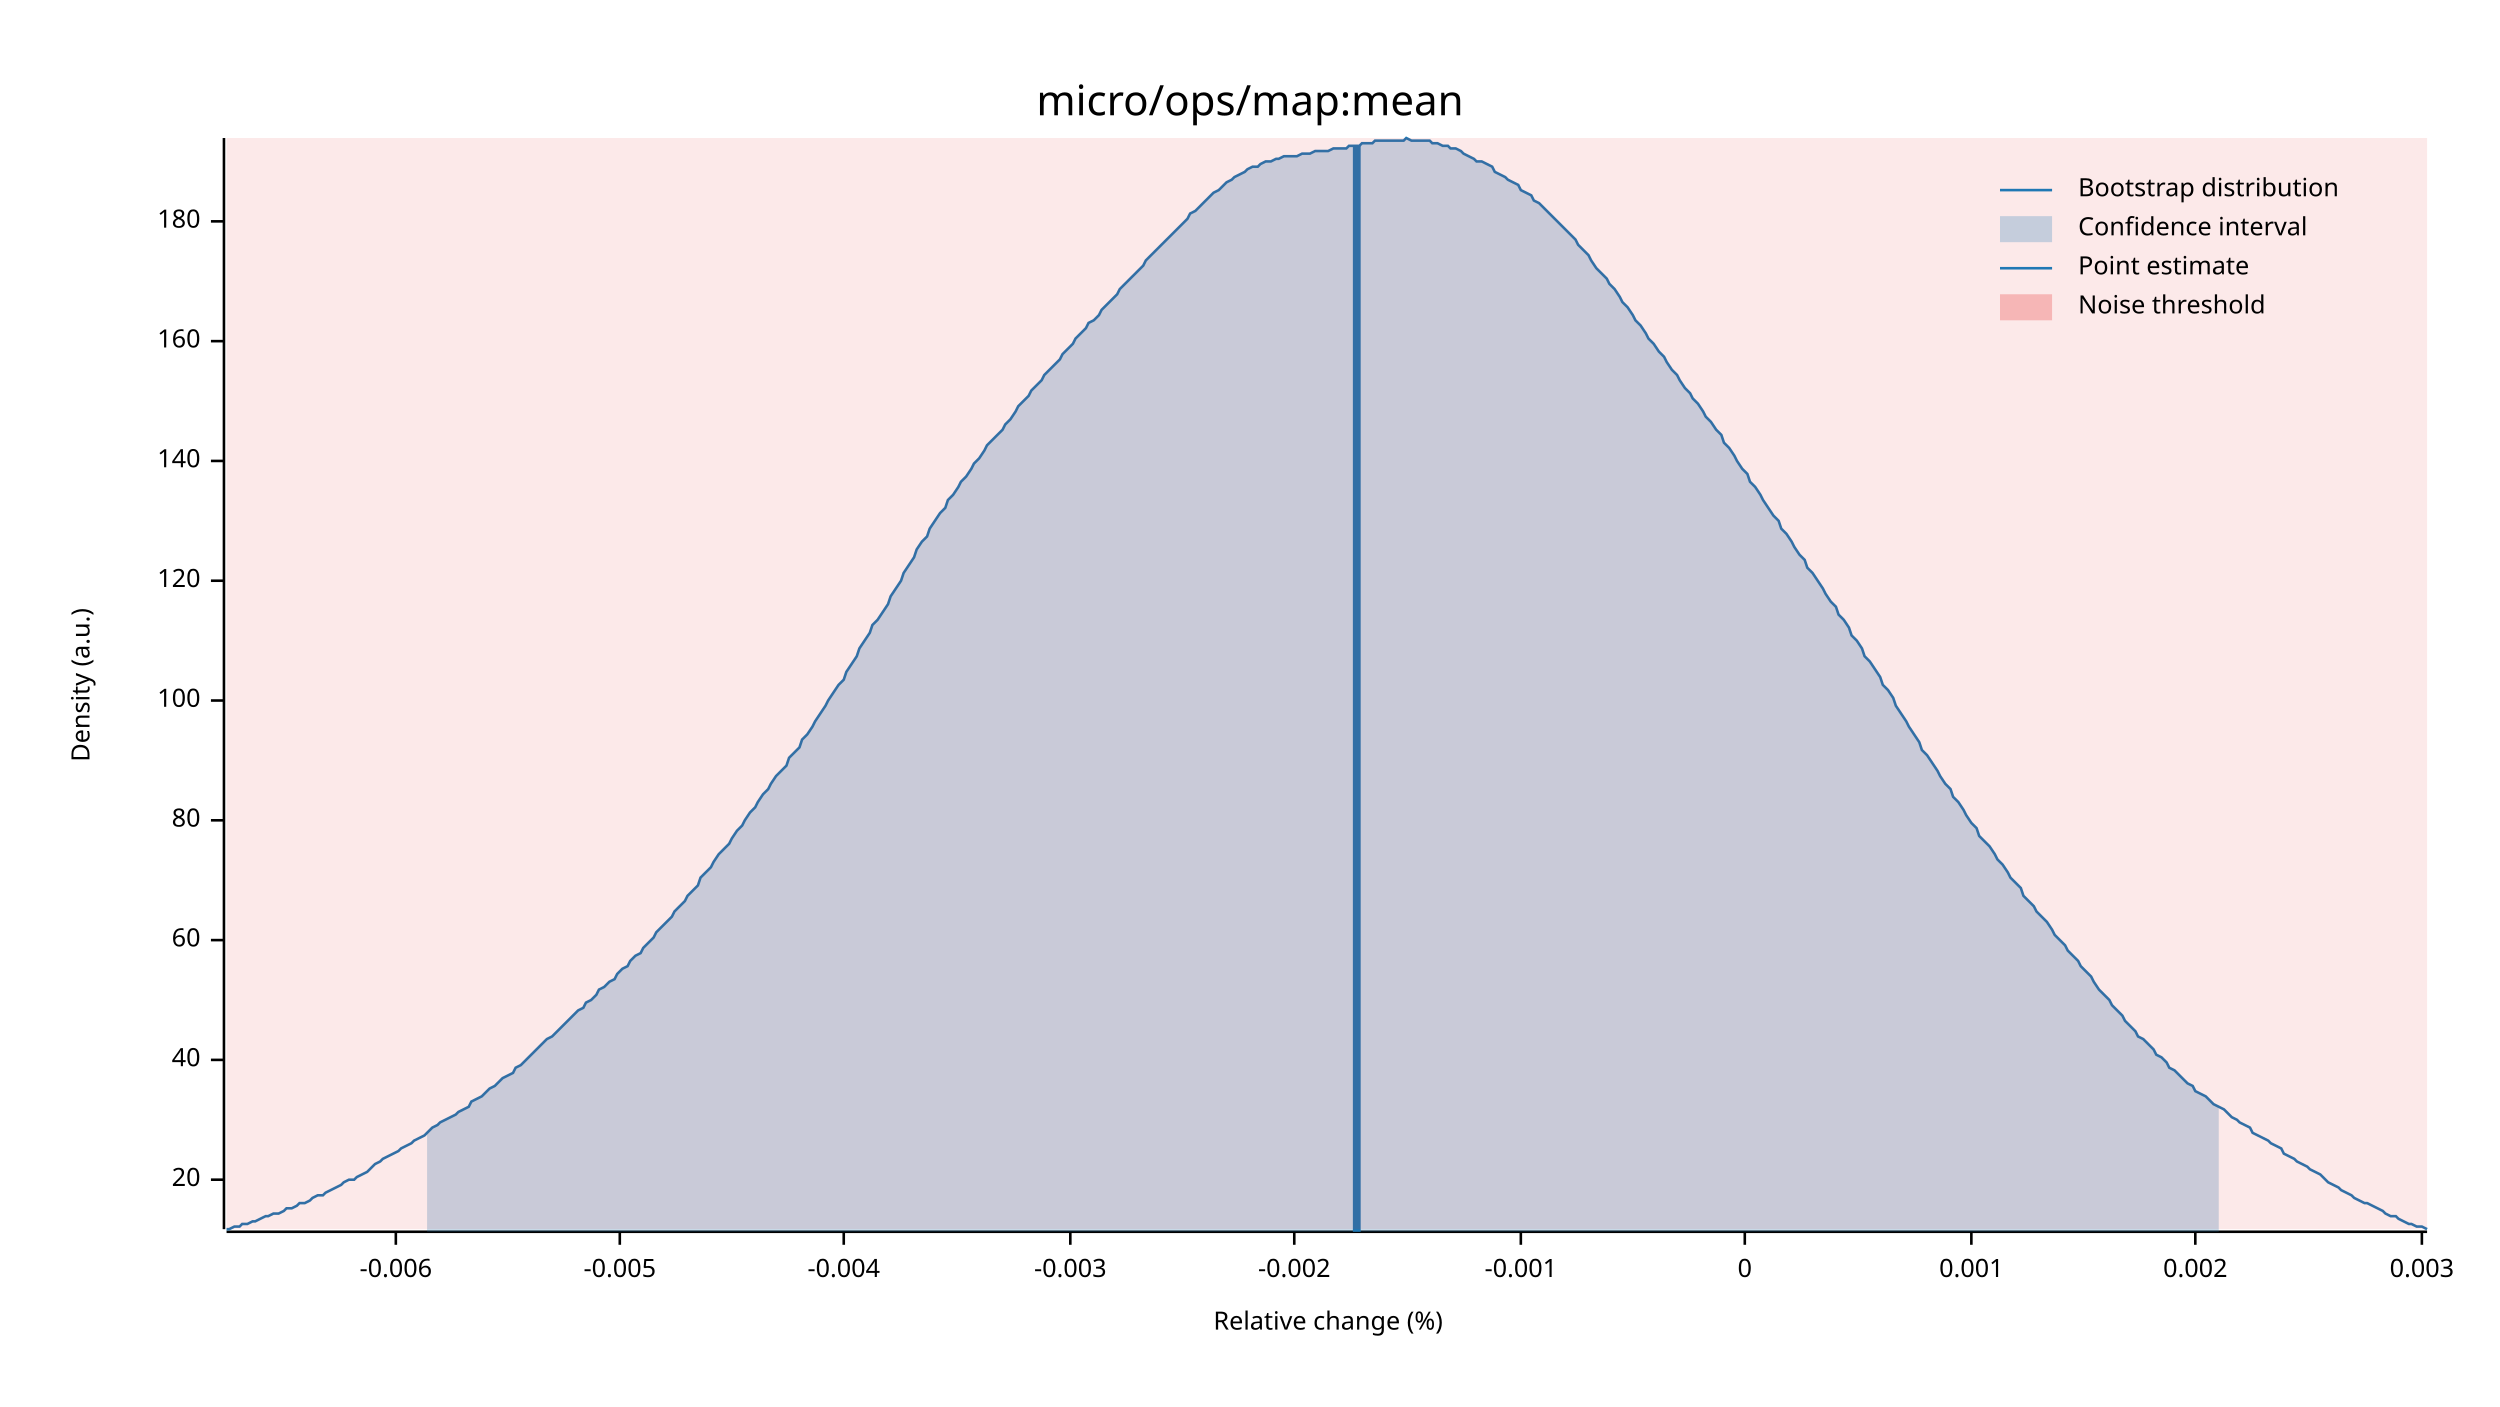
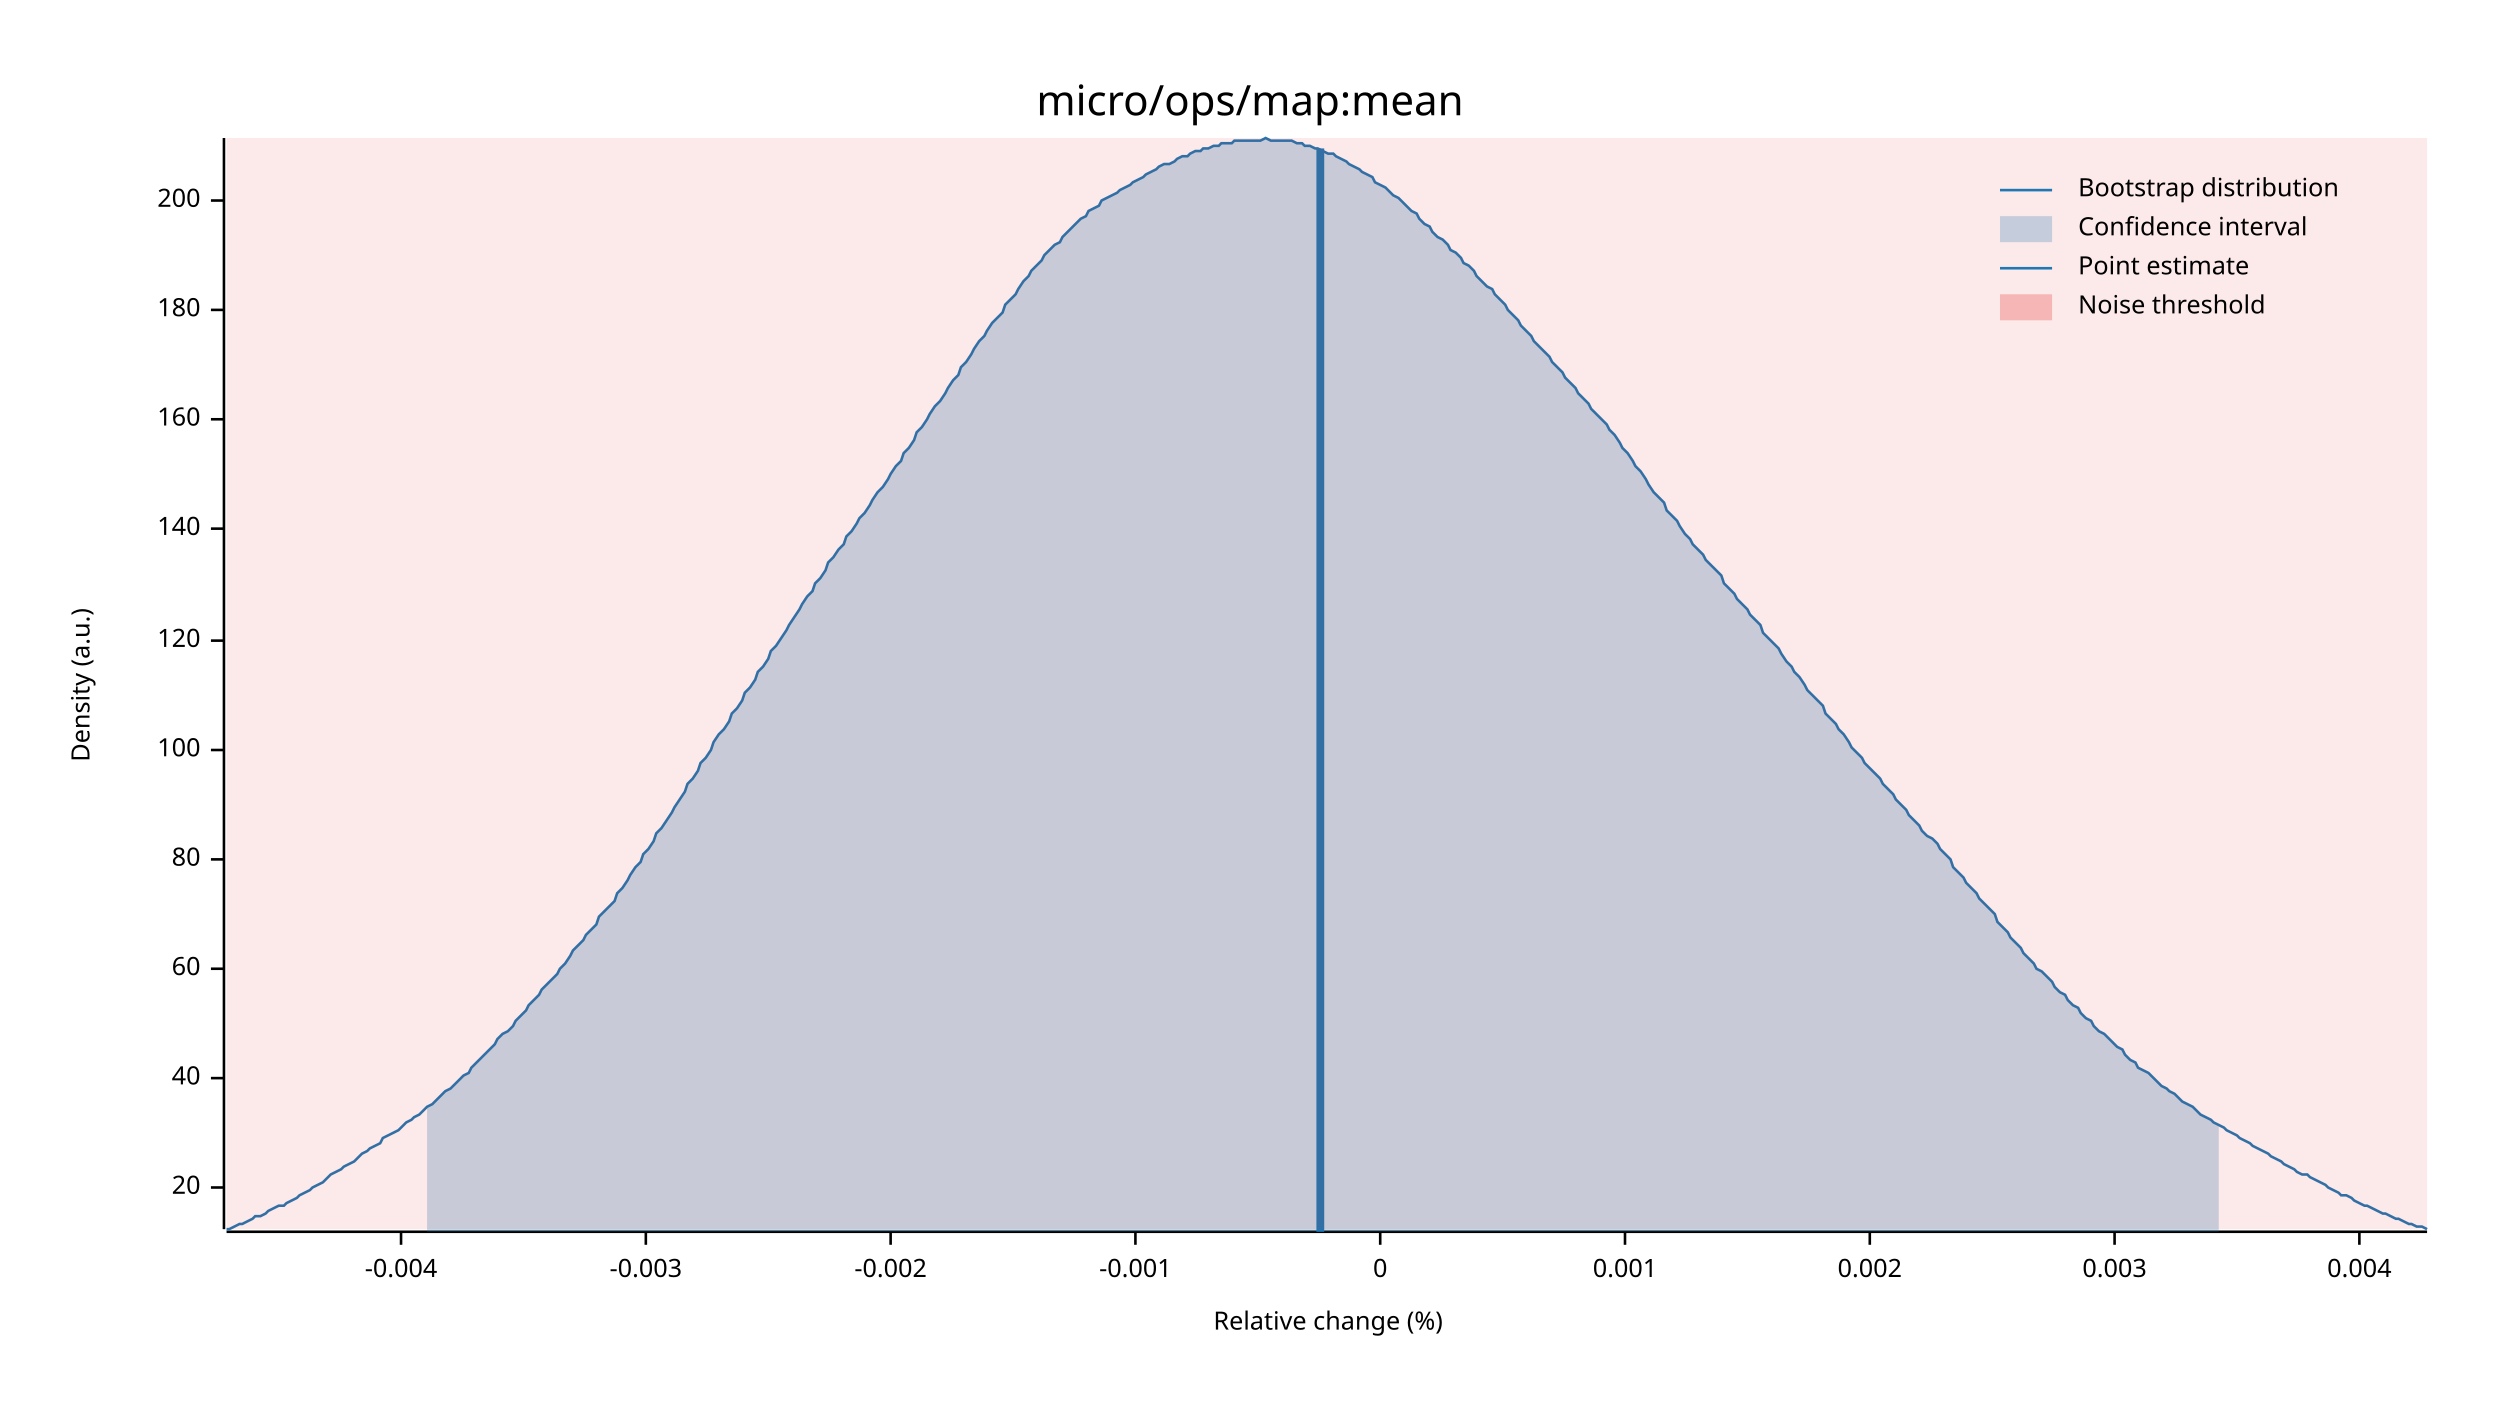
<svg xmlns="http://www.w3.org/2000/svg" width="960" height="540" viewBox="0 0 960 540">
  <text x="480" y="32" dy="0.76em" text-anchor="middle" font-family="sans-serif" font-size="16.129" opacity="1" fill="#000000">
micro/ops/map:mean
</text>
  <text x="27" y="263" dy="0.76em" text-anchor="middle" font-family="sans-serif" font-size="9.677" opacity="1" fill="#000000" transform="rotate(270, 27, 263)">
Density (a.u.)
</text>
  <text x="510" y="513" dy="-0.5ex" text-anchor="middle" font-family="sans-serif" font-size="9.677" opacity="1" fill="#000000">
Relative change (%)
</text>
  <polyline fill="none" opacity="1" stroke="#000000" stroke-width="1" points="86,53 86,472 " />
-   <text x="77" y="453" dy="0.5ex" text-anchor="end" font-family="sans-serif" font-size="9.677" opacity="1" fill="#000000">
+   <text x="77" y="456" dy="0.5ex" text-anchor="end" font-family="sans-serif" font-size="9.677" opacity="1" fill="#000000">
20
</text>
-   <polyline fill="none" opacity="1" stroke="#000000" stroke-width="1" points="81,453 86,453 " />
-   <text x="77" y="407" dy="0.5ex" text-anchor="end" font-family="sans-serif" font-size="9.677" opacity="1" fill="#000000">
+   <polyline fill="none" opacity="1" stroke="#000000" stroke-width="1" points="81,456 86,456 " />
+   <text x="77" y="414" dy="0.5ex" text-anchor="end" font-family="sans-serif" font-size="9.677" opacity="1" fill="#000000">
40
</text>
-   <polyline fill="none" opacity="1" stroke="#000000" stroke-width="1" points="81,407 86,407 " />
-   <text x="77" y="361" dy="0.5ex" text-anchor="end" font-family="sans-serif" font-size="9.677" opacity="1" fill="#000000">
+   <polyline fill="none" opacity="1" stroke="#000000" stroke-width="1" points="81,414 86,414 " />
+   <text x="77" y="372" dy="0.5ex" text-anchor="end" font-family="sans-serif" font-size="9.677" opacity="1" fill="#000000">
60
</text>
-   <polyline fill="none" opacity="1" stroke="#000000" stroke-width="1" points="81,361 86,361 " />
-   <text x="77" y="315" dy="0.5ex" text-anchor="end" font-family="sans-serif" font-size="9.677" opacity="1" fill="#000000">
+   <polyline fill="none" opacity="1" stroke="#000000" stroke-width="1" points="81,372 86,372 " />
+   <text x="77" y="330" dy="0.5ex" text-anchor="end" font-family="sans-serif" font-size="9.677" opacity="1" fill="#000000">
80
</text>
-   <polyline fill="none" opacity="1" stroke="#000000" stroke-width="1" points="81,315 86,315 " />
-   <text x="77" y="269" dy="0.5ex" text-anchor="end" font-family="sans-serif" font-size="9.677" opacity="1" fill="#000000">
+   <polyline fill="none" opacity="1" stroke="#000000" stroke-width="1" points="81,330 86,330 " />
+   <text x="77" y="288" dy="0.5ex" text-anchor="end" font-family="sans-serif" font-size="9.677" opacity="1" fill="#000000">
100
</text>
-   <polyline fill="none" opacity="1" stroke="#000000" stroke-width="1" points="81,269 86,269 " />
-   <text x="77" y="223" dy="0.5ex" text-anchor="end" font-family="sans-serif" font-size="9.677" opacity="1" fill="#000000">
+   <polyline fill="none" opacity="1" stroke="#000000" stroke-width="1" points="81,288 86,288 " />
+   <text x="77" y="246" dy="0.5ex" text-anchor="end" font-family="sans-serif" font-size="9.677" opacity="1" fill="#000000">
120
</text>
-   <polyline fill="none" opacity="1" stroke="#000000" stroke-width="1" points="81,223 86,223 " />
-   <text x="77" y="177" dy="0.5ex" text-anchor="end" font-family="sans-serif" font-size="9.677" opacity="1" fill="#000000">
+   <polyline fill="none" opacity="1" stroke="#000000" stroke-width="1" points="81,246 86,246 " />
+   <text x="77" y="203" dy="0.5ex" text-anchor="end" font-family="sans-serif" font-size="9.677" opacity="1" fill="#000000">
140
</text>
-   <polyline fill="none" opacity="1" stroke="#000000" stroke-width="1" points="81,177 86,177 " />
-   <text x="77" y="131" dy="0.5ex" text-anchor="end" font-family="sans-serif" font-size="9.677" opacity="1" fill="#000000">
+   <polyline fill="none" opacity="1" stroke="#000000" stroke-width="1" points="81,203 86,203 " />
+   <text x="77" y="161" dy="0.5ex" text-anchor="end" font-family="sans-serif" font-size="9.677" opacity="1" fill="#000000">
160
</text>
-   <polyline fill="none" opacity="1" stroke="#000000" stroke-width="1" points="81,131 86,131 " />
-   <text x="77" y="85" dy="0.5ex" text-anchor="end" font-family="sans-serif" font-size="9.677" opacity="1" fill="#000000">
+   <polyline fill="none" opacity="1" stroke="#000000" stroke-width="1" points="81,161 86,161 " />
+   <text x="77" y="119" dy="0.5ex" text-anchor="end" font-family="sans-serif" font-size="9.677" opacity="1" fill="#000000">
180
</text>
-   <polyline fill="none" opacity="1" stroke="#000000" stroke-width="1" points="81,85 86,85 " />
+   <polyline fill="none" opacity="1" stroke="#000000" stroke-width="1" points="81,119 86,119 " />
+   <text x="77" y="77" dy="0.5ex" text-anchor="end" font-family="sans-serif" font-size="9.677" opacity="1" fill="#000000">
+ 200
+ </text>
+   <polyline fill="none" opacity="1" stroke="#000000" stroke-width="1" points="81,77 86,77 " />
  <polyline fill="none" opacity="1" stroke="#000000" stroke-width="1" points="87,473 932,473 " />
-   <text x="152" y="483" dy="0.76em" text-anchor="middle" font-family="sans-serif" font-size="9.677" opacity="1" fill="#000000">
- -0.006
- </text>
-   <polyline fill="none" opacity="1" stroke="#000000" stroke-width="1" points="152,473 152,478 " />
-   <text x="238" y="483" dy="0.76em" text-anchor="middle" font-family="sans-serif" font-size="9.677" opacity="1" fill="#000000">
- -0.005
- </text>
-   <polyline fill="none" opacity="1" stroke="#000000" stroke-width="1" points="238,473 238,478 " />
-   <text x="324" y="483" dy="0.76em" text-anchor="middle" font-family="sans-serif" font-size="9.677" opacity="1" fill="#000000">
+   <text x="154" y="483" dy="0.76em" text-anchor="middle" font-family="sans-serif" font-size="9.677" opacity="1" fill="#000000">
-0.004
</text>
-   <polyline fill="none" opacity="1" stroke="#000000" stroke-width="1" points="324,473 324,478 " />
-   <text x="411" y="483" dy="0.76em" text-anchor="middle" font-family="sans-serif" font-size="9.677" opacity="1" fill="#000000">
+   <polyline fill="none" opacity="1" stroke="#000000" stroke-width="1" points="154,473 154,478 " />
+   <text x="248" y="483" dy="0.76em" text-anchor="middle" font-family="sans-serif" font-size="9.677" opacity="1" fill="#000000">
-0.003
</text>
-   <polyline fill="none" opacity="1" stroke="#000000" stroke-width="1" points="411,473 411,478 " />
-   <text x="497" y="483" dy="0.76em" text-anchor="middle" font-family="sans-serif" font-size="9.677" opacity="1" fill="#000000">
+   <polyline fill="none" opacity="1" stroke="#000000" stroke-width="1" points="248,473 248,478 " />
+   <text x="342" y="483" dy="0.76em" text-anchor="middle" font-family="sans-serif" font-size="9.677" opacity="1" fill="#000000">
-0.002
</text>
-   <polyline fill="none" opacity="1" stroke="#000000" stroke-width="1" points="497,473 497,478 " />
-   <text x="584" y="483" dy="0.76em" text-anchor="middle" font-family="sans-serif" font-size="9.677" opacity="1" fill="#000000">
+   <polyline fill="none" opacity="1" stroke="#000000" stroke-width="1" points="342,473 342,478 " />
+   <text x="436" y="483" dy="0.76em" text-anchor="middle" font-family="sans-serif" font-size="9.677" opacity="1" fill="#000000">
-0.001
</text>
-   <polyline fill="none" opacity="1" stroke="#000000" stroke-width="1" points="584,473 584,478 " />
-   <text x="670" y="483" dy="0.76em" text-anchor="middle" font-family="sans-serif" font-size="9.677" opacity="1" fill="#000000">
+   <polyline fill="none" opacity="1" stroke="#000000" stroke-width="1" points="436,473 436,478 " />
+   <text x="530" y="483" dy="0.76em" text-anchor="middle" font-family="sans-serif" font-size="9.677" opacity="1" fill="#000000">
0
</text>
-   <polyline fill="none" opacity="1" stroke="#000000" stroke-width="1" points="670,473 670,478 " />
-   <text x="757" y="483" dy="0.76em" text-anchor="middle" font-family="sans-serif" font-size="9.677" opacity="1" fill="#000000">
+   <polyline fill="none" opacity="1" stroke="#000000" stroke-width="1" points="530,473 530,478 " />
+   <text x="624" y="483" dy="0.76em" text-anchor="middle" font-family="sans-serif" font-size="9.677" opacity="1" fill="#000000">
0.001
</text>
-   <polyline fill="none" opacity="1" stroke="#000000" stroke-width="1" points="757,473 757,478 " />
-   <text x="843" y="483" dy="0.76em" text-anchor="middle" font-family="sans-serif" font-size="9.677" opacity="1" fill="#000000">
+   <polyline fill="none" opacity="1" stroke="#000000" stroke-width="1" points="624,473 624,478 " />
+   <text x="718" y="483" dy="0.76em" text-anchor="middle" font-family="sans-serif" font-size="9.677" opacity="1" fill="#000000">
0.002
</text>
-   <polyline fill="none" opacity="1" stroke="#000000" stroke-width="1" points="843,473 843,478 " />
-   <text x="930" y="483" dy="0.76em" text-anchor="middle" font-family="sans-serif" font-size="9.677" opacity="1" fill="#000000">
+   <polyline fill="none" opacity="1" stroke="#000000" stroke-width="1" points="718,473 718,478 " />
+   <text x="812" y="483" dy="0.76em" text-anchor="middle" font-family="sans-serif" font-size="9.677" opacity="1" fill="#000000">
0.003
</text>
-   <polyline fill="none" opacity="1" stroke="#000000" stroke-width="1" points="930,473 930,478 " />
-   <polyline fill="none" opacity="1" stroke="#1F78B4" stroke-width="1" points="87,472 88,472 90,471 92,471 93,470 95,470 97,469 98,469 100,468 102,467 103,467 105,466 107,466 109,465 110,464 112,464 114,463 115,462 117,462 119,461 120,460 122,459 124,459 125,458 127,457 129,456 131,455 132,454 134,453 136,453 137,452 139,451 141,450 142,449 144,447 146,446 147,445 149,444 151,443 153,442 154,441 156,440 158,439 159,438 161,437 163,436 164,435 166,433 168,432 169,431 171,430 173,429 175,428 176,427 178,426 180,425 181,423 183,422 185,421 186,420 188,418 190,417 191,416 193,414 195,413 197,412 198,410 200,409 202,407 203,406 205,404 207,402 208,401 210,399 212,398 214,396 215,395 217,393 219,391 220,390 222,388 224,387 225,385 227,384 229,382 230,380 232,379 234,377 236,376 237,374 239,372 241,371 242,369 244,367 246,366 247,364 249,362 251,360 252,358 254,356 256,354 258,352 259,350 261,348 263,346 264,344 266,342 268,340 269,337 271,335 273,333 274,331 276,328 278,326 280,324 281,322 283,319 285,317 286,315 288,312 290,310 291,308 293,305 295,303 296,301 298,298 300,296 302,294 303,291 305,289 307,287 308,284 310,282 312,279 313,277 315,274 317,271 318,269 320,266 322,263 324,261 325,258 327,255 329,252 330,249 332,246 334,243 335,240 337,238 339,235 341,232 342,229 344,226 346,223 347,220 349,217 351,214 352,211 354,208 356,206 357,203 359,200 361,197 363,195 364,192 366,190 368,187 369,185 371,183 373,180 374,178 376,176 378,173 379,171 381,169 383,167 385,165 386,163 388,161 390,158 391,156 393,154 395,152 396,150 398,148 400,146 401,144 403,142 405,140 407,138 408,136 410,134 412,132 413,130 415,128 417,126 418,124 420,123 422,121 423,119 425,117 427,115 429,113 430,111 432,109 434,107 435,106 437,104 439,102 440,100 442,98 444,96 445,95 447,93 449,91 451,89 452,88 454,86 456,84 457,82 459,81 461,79 462,78 464,76 466,74 468,73 469,72 471,70 473,69 474,68 476,67 478,66 479,65 481,64 483,64 484,63 486,62 488,62 490,61 491,61 493,60 495,60 496,60 498,60 500,59 501,59 503,59 505,58 506,58 508,58 510,58 512,57 513,57 515,57 517,57 518,56 520,56 522,56 523,55 525,55 527,55 528,54 530,54 532,54 534,54 535,54 537,54 539,54 540,53 542,54 544,54 545,54 547,54 549,54 550,55 552,55 554,56 556,56 557,57 559,57 561,58 562,59 564,60 566,61 567,62 569,62 571,63 573,64 574,66 576,67 578,68 579,69 581,70 583,71 584,73 586,74 588,75 589,77 591,78 593,80 595,82 596,83 598,85 600,87 601,88 603,90 605,92 606,94 608,96 610,98 611,100 613,103 615,105 617,107 618,109 620,111 622,114 623,116 625,118 627,121 628,123 630,125 632,128 633,130 635,132 637,135 639,137 640,139 642,142 644,144 645,146 647,149 649,151 650,153 652,155 654,158 655,160 657,162 659,165 661,167 662,170 664,172 666,175 667,177 669,180 671,182 672,185 674,187 676,190 677,192 679,195 681,198 683,200 684,203 686,205 688,208 689,210 691,213 693,215 694,218 696,220 698,223 700,226 701,228 703,231 705,233 706,236 708,238 710,241 711,244 713,246 715,249 716,252 718,254 720,257 722,260 723,263 725,265 727,268 728,271 730,274 732,277 733,279 735,282 737,285 738,288 740,290 742,293 744,296 745,298 747,301 749,303 750,306 752,308 754,311 755,313 757,316 759,318 760,321 762,323 764,325 766,328 767,330 769,332 771,335 772,337 774,339 776,341 777,344 779,346 781,348 782,350 784,352 786,354 788,357 789,359 791,361 793,363 794,365 796,367 798,369 799,371 801,373 803,375 804,377 806,380 808,382 810,384 811,386 813,388 815,390 816,392 818,394 820,396 821,398 823,399 825,401 827,403 828,405 830,406 832,408 833,410 835,411 837,413 838,414 840,416 842,417 843,419 845,420 847,421 849,423 850,424 852,425 854,426 855,427 857,429 859,430 860,431 862,432 864,433 865,435 867,436 869,437 871,438 872,439 874,440 876,441 877,443 879,444 881,445 882,446 884,447 886,448 887,449 889,450 891,451 893,453 894,454 896,455 898,456 899,457 901,458 903,459 904,460 906,461 908,462 909,462 911,463 913,464 915,465 916,466 918,467 920,467 921,468 923,469 925,470 926,470 928,471 930,471 932,472 " />
-   <polygon opacity="0.25" fill="#1F78B4" points="164,435 166,433 168,432 169,431 171,430 173,429 175,428 176,427 178,426 180,425 181,423 183,422 185,421 186,420 188,418 190,417 191,416 193,414 195,413 197,412 198,410 200,409 202,407 203,406 205,404 207,402 208,401 210,399 212,398 214,396 215,395 217,393 219,391 220,390 222,388 224,387 225,385 227,384 229,382 230,380 232,379 234,377 236,376 237,374 239,372 241,371 242,369 244,367 246,366 247,364 249,362 251,360 252,358 254,356 256,354 258,352 259,350 261,348 263,346 264,344 266,342 268,340 269,337 271,335 273,333 274,331 276,328 278,326 280,324 281,322 283,319 285,317 286,315 288,312 290,310 291,308 293,305 295,303 296,301 298,298 300,296 302,294 303,291 305,289 307,287 308,284 310,282 312,279 313,277 315,274 317,271 318,269 320,266 322,263 324,261 325,258 327,255 329,252 330,249 332,246 334,243 335,240 337,238 339,235 341,232 342,229 344,226 346,223 347,220 349,217 351,214 352,211 354,208 356,206 357,203 359,200 361,197 363,195 364,192 366,190 368,187 369,185 371,183 373,180 374,178 376,176 378,173 379,171 381,169 383,167 385,165 386,163 388,161 390,158 391,156 393,154 395,152 396,150 398,148 400,146 401,144 403,142 405,140 407,138 408,136 410,134 412,132 413,130 415,128 417,126 418,124 420,123 422,121 423,119 425,117 427,115 429,113 430,111 432,109 434,107 435,106 437,104 439,102 440,100 442,98 444,96 445,95 447,93 449,91 451,89 452,88 454,86 456,84 457,82 459,81 461,79 462,78 464,76 466,74 468,73 469,72 471,70 473,69 474,68 476,67 478,66 479,65 481,64 483,64 484,63 486,62 488,62 490,61 491,61 493,60 495,60 496,60 498,60 500,59 501,59 503,59 505,58 506,58 508,58 510,58 512,57 513,57 515,57 517,57 518,56 520,56 522,56 523,55 525,55 527,55 528,54 530,54 532,54 534,54 535,54 537,54 539,54 540,53 542,54 544,54 545,54 547,54 549,54 550,55 552,55 554,56 556,56 557,57 559,57 561,58 562,59 564,60 566,61 567,62 569,62 571,63 573,64 574,66 576,67 578,68 579,69 581,70 583,71 584,73 586,74 588,75 589,77 591,78 593,80 595,82 596,83 598,85 600,87 601,88 603,90 605,92 606,94 608,96 610,98 611,100 613,103 615,105 617,107 618,109 620,111 622,114 623,116 625,118 627,121 628,123 630,125 632,128 633,130 635,132 637,135 639,137 640,139 642,142 644,144 645,146 647,149 649,151 650,153 652,155 654,158 655,160 657,162 659,165 661,167 662,170 664,172 666,175 667,177 669,180 671,182 672,185 674,187 676,190 677,192 679,195 681,198 683,200 684,203 686,205 688,208 689,210 691,213 693,215 694,218 696,220 698,223 700,226 701,228 703,231 705,233 706,236 708,238 710,241 711,244 713,246 715,249 716,252 718,254 720,257 722,260 723,263 725,265 727,268 728,271 730,274 732,277 733,279 735,282 737,285 738,288 740,290 742,293 744,296 745,298 747,301 749,303 750,306 752,308 754,311 755,313 757,316 759,318 760,321 762,323 764,325 766,328 767,330 769,332 771,335 772,337 774,339 776,341 777,344 779,346 781,348 782,350 784,352 786,354 788,357 789,359 791,361 793,363 794,365 796,367 798,369 799,371 801,373 803,375 804,377 806,380 808,382 810,384 811,386 813,388 815,390 816,392 818,394 820,396 821,398 823,399 825,401 827,403 828,405 830,406 832,408 833,410 835,411 837,413 838,414 840,416 842,417 843,419 845,420 847,421 849,423 850,424 852,425 852,473 164,473 " />
-   <polyline fill="none" opacity="1" stroke="#1F78B4" stroke-width="3" points="521,473 521,56 " />
+   <polyline fill="none" opacity="1" stroke="#000000" stroke-width="1" points="812,473 812,478 " />
+   <text x="906" y="483" dy="0.76em" text-anchor="middle" font-family="sans-serif" font-size="9.677" opacity="1" fill="#000000">
+ 0.004
+ </text>
+   <polyline fill="none" opacity="1" stroke="#000000" stroke-width="1" points="906,473 906,478 " />
+   <polyline fill="none" opacity="1" stroke="#1F78B4" stroke-width="1" points="87,472 88,472 90,471 92,470 93,470 95,469 97,468 98,467 100,467 102,466 103,465 105,464 107,463 109,463 110,462 112,461 114,460 115,459 117,458 119,457 120,456 122,455 124,454 125,453 127,451 129,450 131,449 132,448 134,447 136,446 137,445 139,443 141,442 142,441 144,440 146,439 147,437 149,436 151,435 153,434 154,433 156,431 158,430 159,429 161,428 163,426 164,425 166,424 168,422 169,421 171,419 173,418 175,416 176,415 178,413 180,412 181,410 183,408 185,406 186,405 188,403 190,401 191,399 193,397 195,396 197,394 198,392 200,390 202,388 203,386 205,384 207,382 208,380 210,378 212,376 214,374 215,372 217,370 219,367 220,365 222,363 224,361 225,359 227,357 229,355 230,352 232,350 234,348 236,346 237,343 239,341 241,338 242,336 244,333 246,331 247,328 249,326 251,323 252,320 254,318 256,315 258,312 259,310 261,307 263,304 264,301 266,299 268,296 269,293 271,291 273,288 274,285 276,282 278,280 280,277 281,274 283,272 285,269 286,266 288,264 290,261 291,258 293,256 295,253 296,250 298,248 300,245 302,242 303,240 305,237 307,234 308,232 310,229 312,227 313,224 315,222 317,219 318,216 320,214 322,211 324,209 325,206 327,204 329,201 330,199 332,197 334,194 335,192 337,189 339,187 341,184 342,182 344,179 346,177 347,174 349,172 351,169 352,166 354,164 356,161 357,159 359,156 361,154 363,151 364,149 366,146 368,144 369,141 371,139 373,136 374,134 376,131 378,129 379,127 381,124 383,122 385,120 386,117 388,115 390,113 391,111 393,108 395,106 396,104 398,102 400,100 401,98 403,96 405,94 407,93 408,91 410,89 412,87 413,86 415,84 417,83 418,81 420,80 422,79 423,77 425,76 427,75 429,74 430,73 432,72 434,71 435,70 437,69 439,68 440,67 442,66 444,65 445,64 447,63 449,63 451,62 452,61 454,60 456,60 457,59 459,58 461,58 462,57 464,57 466,56 468,56 469,55 471,55 473,55 474,54 476,54 478,54 479,54 481,54 483,54 484,54 486,53 488,54 490,54 491,54 493,54 495,54 496,54 498,55 500,55 501,56 503,56 505,57 506,57 508,58 510,59 512,59 513,60 515,61 517,62 518,63 520,64 522,65 523,66 525,67 527,68 528,70 530,71 532,72 534,74 535,75 537,76 539,78 540,79 542,81 544,82 545,84 547,86 549,87 550,89 552,91 554,92 556,94 557,96 559,97 561,99 562,101 564,102 566,104 567,106 569,108 571,110 573,111 574,113 576,115 578,117 579,119 581,121 583,123 584,125 586,127 588,129 589,131 591,133 593,135 595,137 596,139 598,141 600,143 601,145 603,147 605,149 606,151 608,153 610,155 611,157 613,159 615,161 617,163 618,165 620,167 622,170 623,172 625,174 627,177 628,179 630,181 632,184 633,186 635,189 637,191 639,193 640,196 642,198 644,200 645,202 647,205 649,207 650,209 652,211 654,213 655,215 657,217 659,219 661,221 662,224 664,226 666,228 667,230 669,232 671,234 672,236 674,238 676,240 677,243 679,245 681,247 683,249 684,251 686,254 688,256 689,258 691,260 693,263 694,265 696,267 698,269 700,271 701,274 703,276 705,278 706,280 708,282 710,285 711,287 713,289 715,291 716,293 718,295 720,297 722,299 723,301 725,303 727,305 728,307 730,309 732,311 733,313 735,315 737,317 738,319 740,321 742,322 744,324 745,326 747,328 749,330 750,333 752,335 754,337 755,339 757,341 759,343 760,345 762,347 764,349 766,351 767,354 769,356 771,358 772,360 774,362 776,364 777,366 779,368 781,370 782,372 784,373 786,375 788,377 789,379 791,381 793,382 794,384 796,386 798,387 799,389 801,391 803,392 804,394 806,396 808,397 810,399 811,400 813,402 815,403 816,405 818,407 820,408 821,410 823,411 825,412 827,414 828,415 830,417 832,418 833,419 835,420 837,422 838,423 840,424 842,425 843,426 845,428 847,429 849,430 850,431 852,432 854,433 855,434 857,435 859,436 860,437 862,438 864,439 865,440 867,441 869,442 871,443 872,444 874,445 876,446 877,447 879,448 881,449 882,450 884,451 886,451 887,452 889,453 891,454 893,455 894,456 896,457 898,458 899,459 901,459 903,460 904,461 906,462 908,463 909,463 911,464 913,465 915,466 916,466 918,467 920,468 921,468 923,469 925,470 926,470 928,471 930,471 932,472 " />
+   <polygon opacity="0.25" fill="#1F78B4" points="164,425 166,424 168,422 169,421 171,419 173,418 175,416 176,415 178,413 180,412 181,410 183,408 185,406 186,405 188,403 190,401 191,399 193,397 195,396 197,394 198,392 200,390 202,388 203,386 205,384 207,382 208,380 210,378 212,376 214,374 215,372 217,370 219,367 220,365 222,363 224,361 225,359 227,357 229,355 230,352 232,350 234,348 236,346 237,343 239,341 241,338 242,336 244,333 246,331 247,328 249,326 251,323 252,320 254,318 256,315 258,312 259,310 261,307 263,304 264,301 266,299 268,296 269,293 271,291 273,288 274,285 276,282 278,280 280,277 281,274 283,272 285,269 286,266 288,264 290,261 291,258 293,256 295,253 296,250 298,248 300,245 302,242 303,240 305,237 307,234 308,232 310,229 312,227 313,224 315,222 317,219 318,216 320,214 322,211 324,209 325,206 327,204 329,201 330,199 332,197 334,194 335,192 337,189 339,187 341,184 342,182 344,179 346,177 347,174 349,172 351,169 352,166 354,164 356,161 357,159 359,156 361,154 363,151 364,149 366,146 368,144 369,141 371,139 373,136 374,134 376,131 378,129 379,127 381,124 383,122 385,120 386,117 388,115 390,113 391,111 393,108 395,106 396,104 398,102 400,100 401,98 403,96 405,94 407,93 408,91 410,89 412,87 413,86 415,84 417,83 418,81 420,80 422,79 423,77 425,76 427,75 429,74 430,73 432,72 434,71 435,70 437,69 439,68 440,67 442,66 444,65 445,64 447,63 449,63 451,62 452,61 454,60 456,60 457,59 459,58 461,58 462,57 464,57 466,56 468,56 469,55 471,55 473,55 474,54 476,54 478,54 479,54 481,54 483,54 484,54 486,53 488,54 490,54 491,54 493,54 495,54 496,54 498,55 500,55 501,56 503,56 505,57 506,57 508,58 510,59 512,59 513,60 515,61 517,62 518,63 520,64 522,65 523,66 525,67 527,68 528,70 530,71 532,72 534,74 535,75 537,76 539,78 540,79 542,81 544,82 545,84 547,86 549,87 550,89 552,91 554,92 556,94 557,96 559,97 561,99 562,101 564,102 566,104 567,106 569,108 571,110 573,111 574,113 576,115 578,117 579,119 581,121 583,123 584,125 586,127 588,129 589,131 591,133 593,135 595,137 596,139 598,141 600,143 601,145 603,147 605,149 606,151 608,153 610,155 611,157 613,159 615,161 617,163 618,165 620,167 622,170 623,172 625,174 627,177 628,179 630,181 632,184 633,186 635,189 637,191 639,193 640,196 642,198 644,200 645,202 647,205 649,207 650,209 652,211 654,213 655,215 657,217 659,219 661,221 662,224 664,226 666,228 667,230 669,232 671,234 672,236 674,238 676,240 677,243 679,245 681,247 683,249 684,251 686,254 688,256 689,258 691,260 693,263 694,265 696,267 698,269 700,271 701,274 703,276 705,278 706,280 708,282 710,285 711,287 713,289 715,291 716,293 718,295 720,297 722,299 723,301 725,303 727,305 728,307 730,309 732,311 733,313 735,315 737,317 738,319 740,321 742,322 744,324 745,326 747,328 749,330 750,333 752,335 754,337 755,339 757,341 759,343 760,345 762,347 764,349 766,351 767,354 769,356 771,358 772,360 774,362 776,364 777,366 779,368 781,370 782,372 784,373 786,375 788,377 789,379 791,381 793,382 794,384 796,386 798,387 799,389 801,391 803,392 804,394 806,396 808,397 810,399 811,400 813,402 815,403 816,405 818,407 820,408 821,410 823,411 825,412 827,414 828,415 830,417 832,418 833,419 835,420 837,422 838,423 840,424 842,425 843,426 845,428 847,429 849,430 850,431 852,432 852,473 164,473 " />
+   <polyline fill="none" opacity="1" stroke="#1F78B4" stroke-width="3" points="507,473 507,57 " />
  <rect x="87" y="53" width="845" height="419" opacity="0.1" fill="#E31A1C" stroke="none" />
  <text x="798" y="68" dy="0.76em" text-anchor="start" font-family="sans-serif" font-size="9.677" opacity="1" fill="#000000">
Bootstrap distribution
</text>
  <text x="798" y="83" dy="0.76em" text-anchor="start" font-family="sans-serif" font-size="9.677" opacity="1" fill="#000000">
Confidence interval
</text>
  <text x="798" y="98" dy="0.76em" text-anchor="start" font-family="sans-serif" font-size="9.677" opacity="1" fill="#000000">
Point estimate
</text>
  <text x="798" y="113" dy="0.76em" text-anchor="start" font-family="sans-serif" font-size="9.677" opacity="1" fill="#000000">
Noise threshold
</text>
  <polyline fill="none" opacity="1" stroke="#1F78B4" stroke-width="1" points="768,73 788,73 " />
  <rect x="768" y="83" width="20" height="10" opacity="0.25" fill="#1F78B4" stroke="none" />
  <polyline fill="none" opacity="1" stroke="#1F78B4" stroke-width="1" points="768,103 788,103 " />
  <rect x="768" y="113" width="20" height="10" opacity="0.25" fill="#E31A1C" stroke="none" />
</svg>
